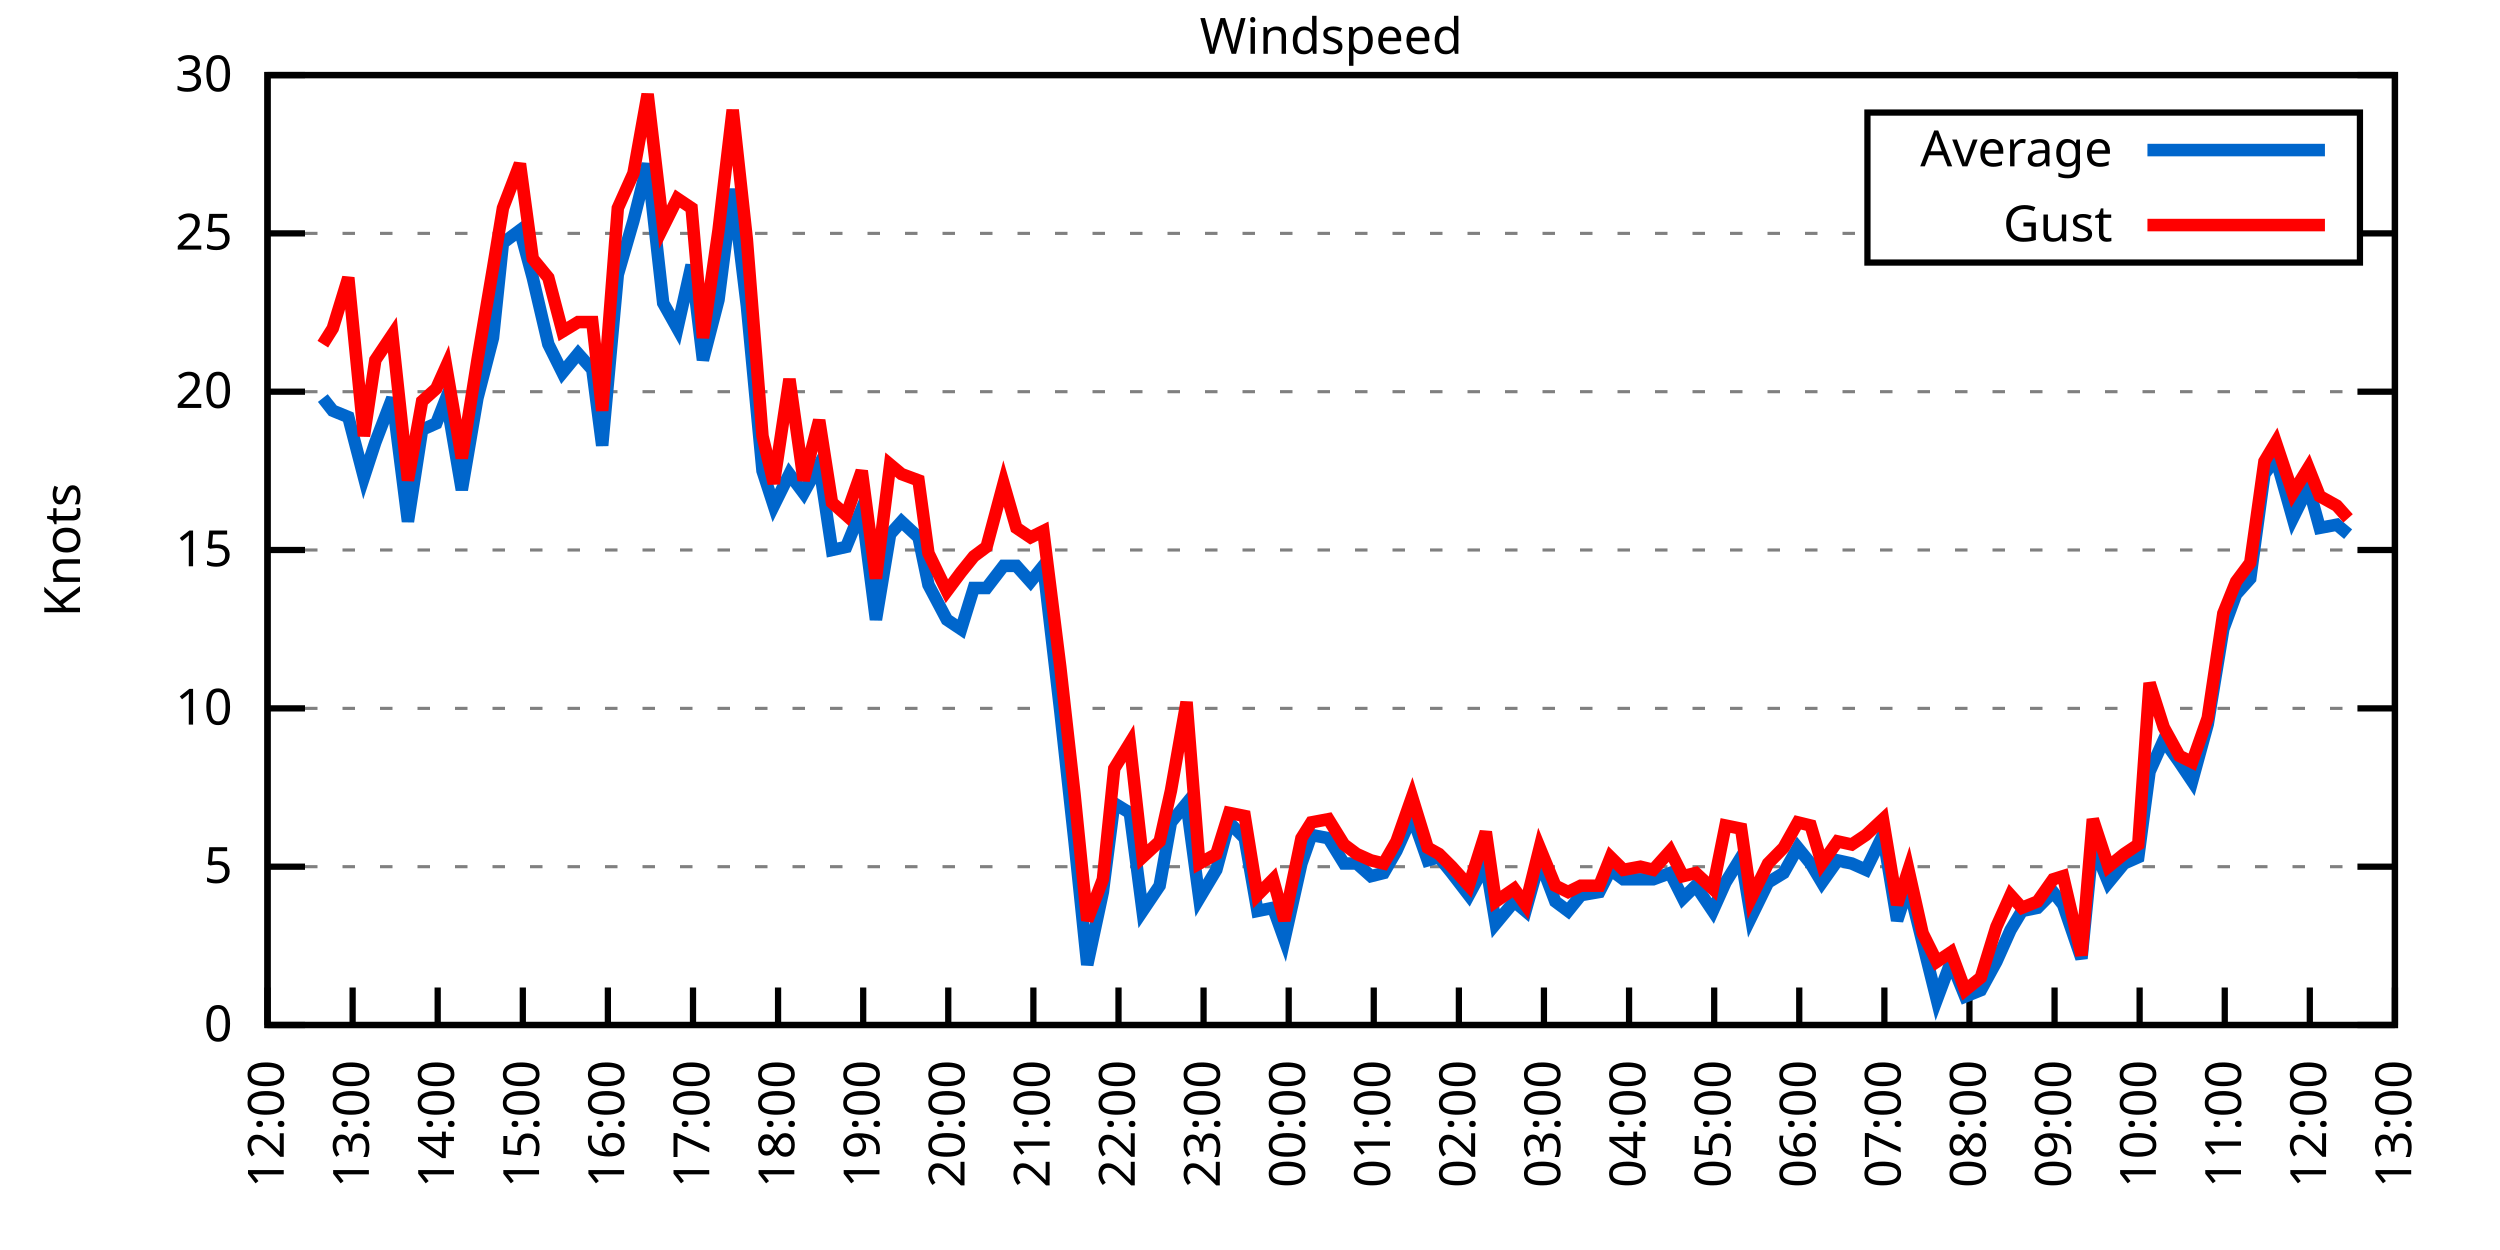
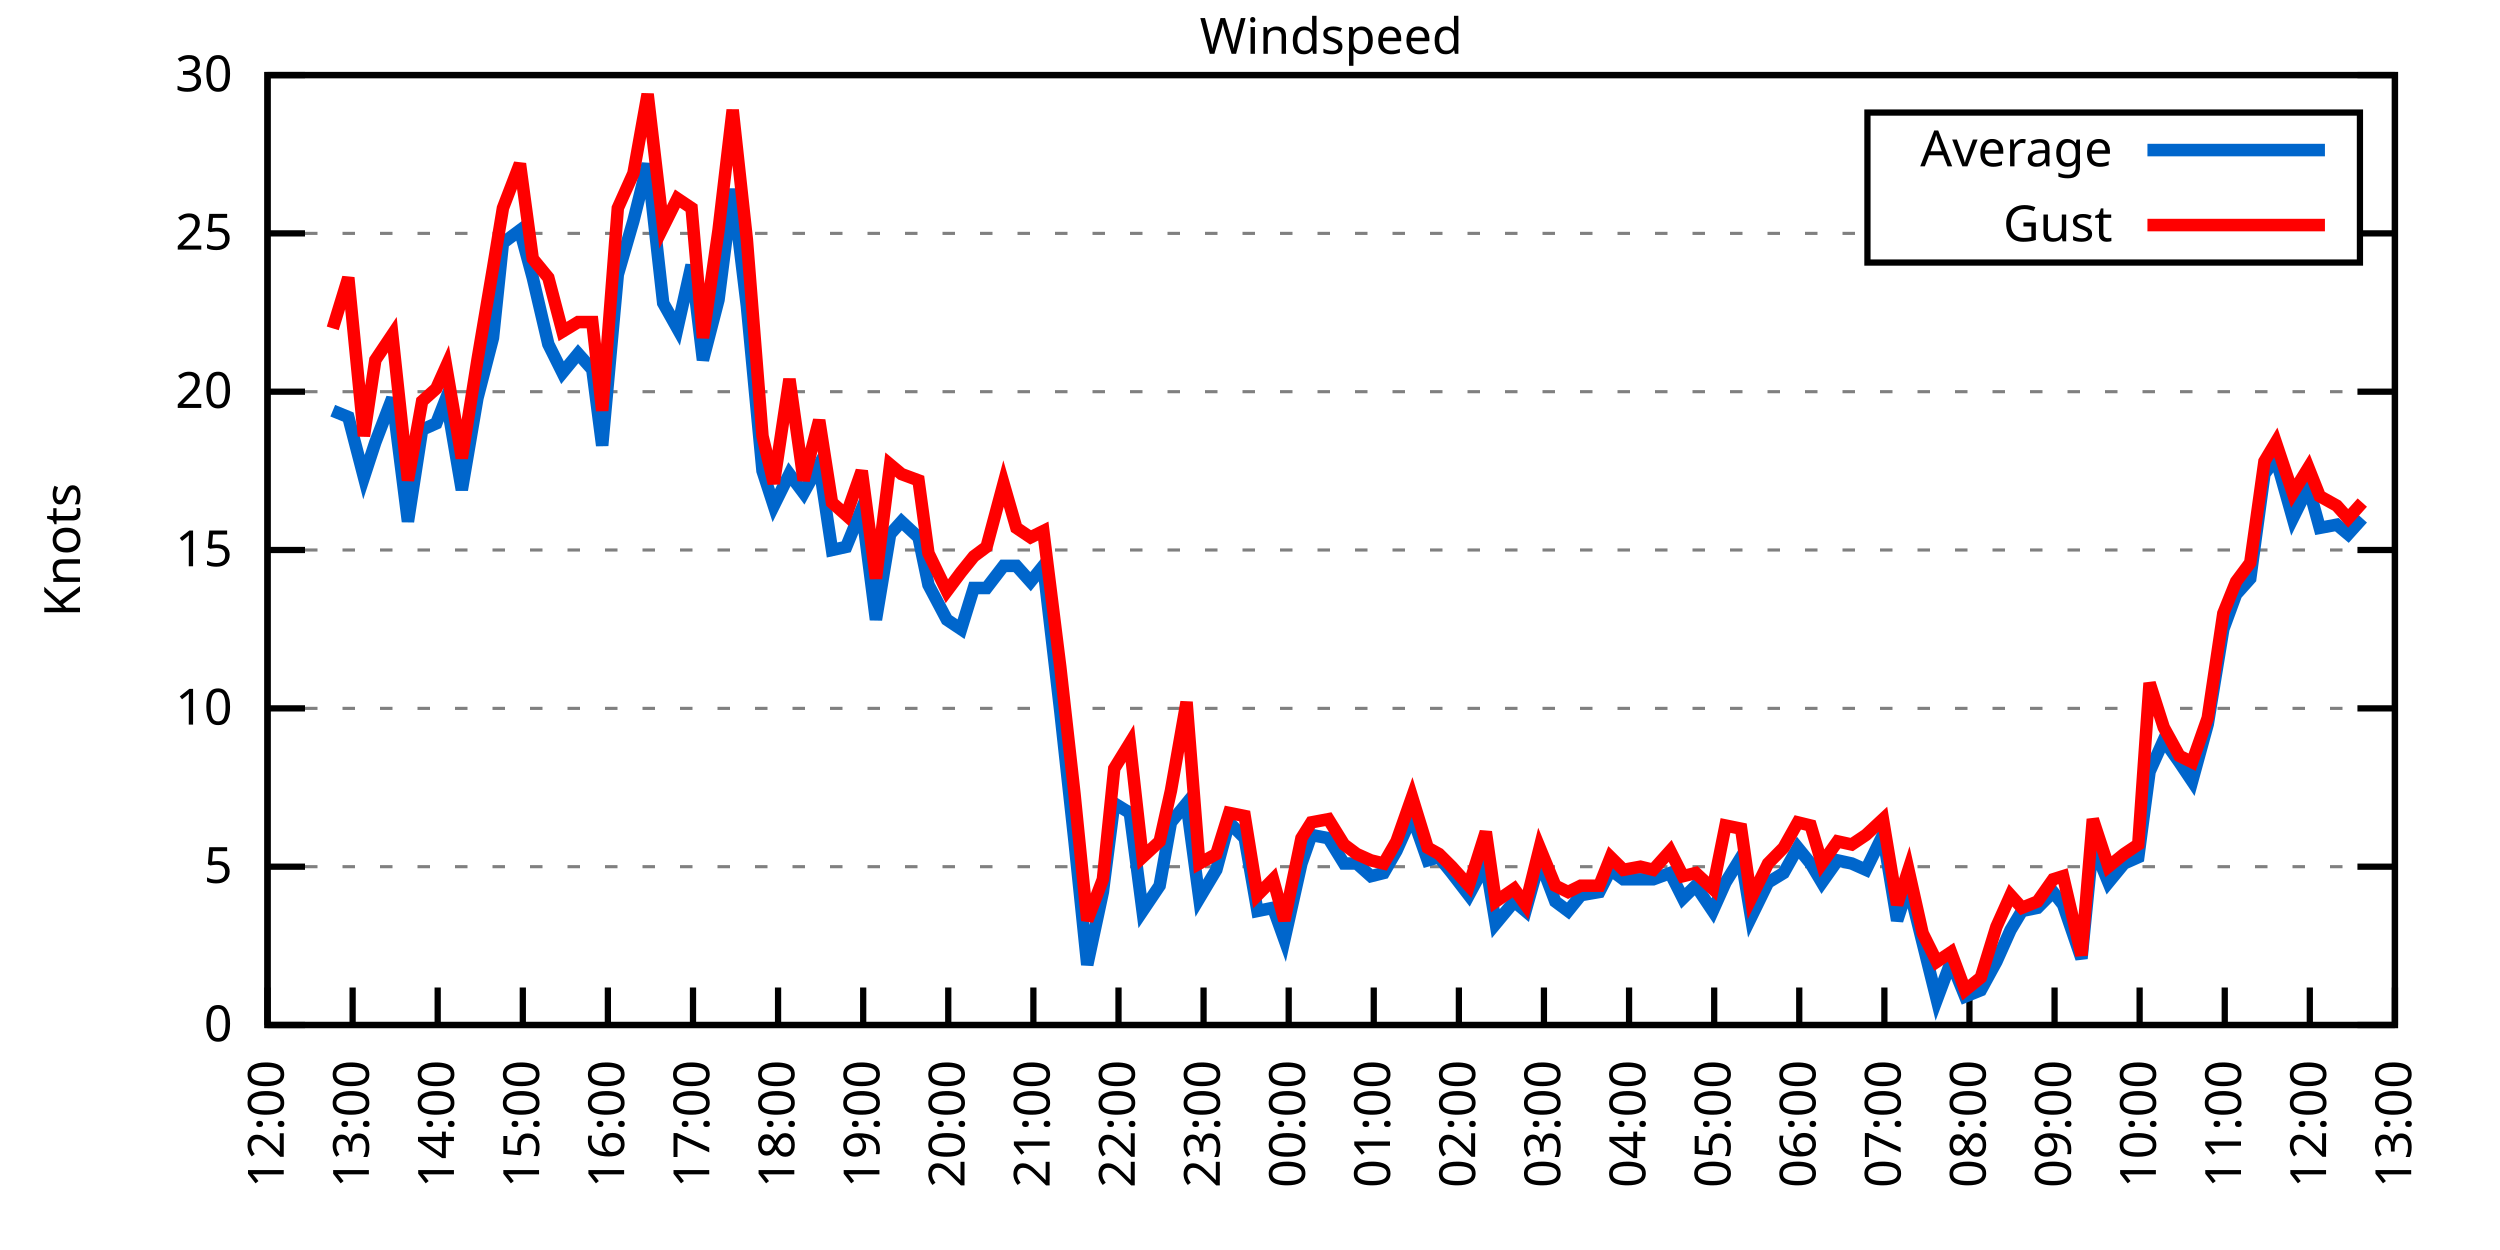
<svg xmlns="http://www.w3.org/2000/svg" xmlns:xlink="http://www.w3.org/1999/xlink" width="400" height="200" viewBox="0 0 400 200">
  <g id="gnuplot_canvas">
    <rect x="0" y="0" width="400" height="200" fill="none" />
    <defs>
      <circle id="gpDot" r="0.5" stroke-width="0.5" stroke="currentColor" />
      <path id="gpPt0" stroke-width="0.333" stroke="currentColor" d="M-1,0 h2 M0,-1 v2" />
      <path id="gpPt1" stroke-width="0.333" stroke="currentColor" d="M-1,-1 L1,1 M1,-1 L-1,1" />
      <path id="gpPt2" stroke-width="0.333" stroke="currentColor" d="M-1,0 L1,0 M0,-1 L0,1 M-1,-1 L1,1 M-1,1 L1,-1" />
      <rect id="gpPt3" stroke-width="0.333" stroke="currentColor" x="-1" y="-1" width="2" height="2" />
      <rect id="gpPt4" stroke-width="0.333" stroke="currentColor" fill="currentColor" x="-1" y="-1" width="2" height="2" />
      <circle id="gpPt5" stroke-width="0.333" stroke="currentColor" cx="0" cy="0" r="1" />
      <use xlink:href="#gpPt5" id="gpPt6" fill="currentColor" stroke="none" />
      <path id="gpPt7" stroke-width="0.333" stroke="currentColor" d="M0,-1.33 L-1.33,0.67 L1.33,0.67 z" />
      <use xlink:href="#gpPt7" id="gpPt8" fill="currentColor" stroke="none" />
      <use xlink:href="#gpPt7" id="gpPt9" stroke="currentColor" transform="rotate(180)" />
      <use xlink:href="#gpPt9" id="gpPt10" fill="currentColor" stroke="none" />
      <use xlink:href="#gpPt3" id="gpPt11" stroke="currentColor" transform="rotate(45)" />
      <use xlink:href="#gpPt11" id="gpPt12" fill="currentColor" stroke="none" />
      <path id="gpPt13" stroke-width="0.333" stroke="currentColor" d="M0,1.330 L1.265,0.411 L0.782,-1.067 L-0.782,-1.076 L-1.265,0.411 z" />
      <use xlink:href="#gpPt13" id="gpPt14" fill="currentColor" stroke="none" />
      <filter id="textbox" filterUnits="objectBoundingBox" x="0" y="0" height="1" width="1">
        <feFlood flood-color="white" flood-opacity="1" result="bgnd" />
        <feComposite in="SourceGraphic" in2="bgnd" operator="atop" />
      </filter>
      <filter id="greybox" filterUnits="objectBoundingBox" x="0" y="0" height="1" width="1">
        <feFlood flood-color="lightgrey" flood-opacity="1" result="grey" />
        <feComposite in="SourceGraphic" in2="grey" operator="atop" />
      </filter>
    </defs>
    <g fill="none" color="white" stroke="currentColor" stroke-width="1.00" stroke-linecap="butt" stroke-linejoin="miter">
</g>
    <g fill="none" color="black" stroke="currentColor" stroke-width="1.00" stroke-linecap="butt" stroke-linejoin="miter">
      <g stroke="none" shape-rendering="crispEdges">
        <polygon fill="rgb(255, 255, 255)" points="42.80,164.00 383.18,164.00 383.18,12.02 42.80,12.02 " />
      </g>
    </g>
    <g fill="none" color="black" stroke="currentColor" stroke-width="1.00" stroke-linecap="butt" stroke-linejoin="miter">
</g>
    <g fill="none" color="black" stroke="black" stroke-width="0.50" stroke-linecap="butt" stroke-linejoin="miter">
</g>
    <g fill="none" color="gray" stroke="currentColor" stroke-width="0.50" stroke-linecap="butt" stroke-linejoin="miter">
      <path stroke="gray" stroke-dasharray="2,4" class="gridline" d="M42.80,164.00 L383.19,164.00  " />
    </g>
    <g fill="none" color="gray" stroke="gray" stroke-width="1.00" stroke-linecap="butt" stroke-linejoin="miter">
</g>
    <g fill="none" color="black" stroke="currentColor" stroke-width="1.00" stroke-linecap="butt" stroke-linejoin="miter">
      <path stroke="black" d="M42.80,164.00 L48.80,164.00 M383.19,164.00 L377.19,164.00  " />
      <g transform="translate(37.20,166.60)" stroke="none" fill="black" font-family="Sans" font-size="8.00" text-anchor="end">
        <text>
          <tspan font-family="Sans"> 0</tspan>
        </text>
      </g>
    </g>
    <g fill="none" color="black" stroke="currentColor" stroke-width="1.00" stroke-linecap="butt" stroke-linejoin="miter">
</g>
    <g fill="none" color="black" stroke="black" stroke-width="0.50" stroke-linecap="butt" stroke-linejoin="miter">
</g>
    <g fill="none" color="gray" stroke="currentColor" stroke-width="0.50" stroke-linecap="butt" stroke-linejoin="miter">
      <path stroke="gray" stroke-dasharray="2,4" class="gridline" d="M42.80,138.67 L383.19,138.67  " />
    </g>
    <g fill="none" color="gray" stroke="gray" stroke-width="1.00" stroke-linecap="butt" stroke-linejoin="miter">
</g>
    <g fill="none" color="black" stroke="currentColor" stroke-width="1.00" stroke-linecap="butt" stroke-linejoin="miter">
      <path stroke="black" d="M42.80,138.67 L48.80,138.67 M383.19,138.67 L377.19,138.67  " />
      <g transform="translate(37.20,141.27)" stroke="none" fill="black" font-family="Sans" font-size="8.00" text-anchor="end">
        <text>
          <tspan font-family="Sans"> 5</tspan>
        </text>
      </g>
    </g>
    <g fill="none" color="black" stroke="currentColor" stroke-width="1.00" stroke-linecap="butt" stroke-linejoin="miter">
</g>
    <g fill="none" color="black" stroke="black" stroke-width="0.50" stroke-linecap="butt" stroke-linejoin="miter">
</g>
    <g fill="none" color="gray" stroke="currentColor" stroke-width="0.50" stroke-linecap="butt" stroke-linejoin="miter">
      <path stroke="gray" stroke-dasharray="2,4" class="gridline" d="M42.80,113.34 L383.19,113.34  " />
    </g>
    <g fill="none" color="gray" stroke="gray" stroke-width="1.00" stroke-linecap="butt" stroke-linejoin="miter">
</g>
    <g fill="none" color="black" stroke="currentColor" stroke-width="1.00" stroke-linecap="butt" stroke-linejoin="miter">
      <path stroke="black" d="M42.80,113.34 L48.80,113.34 M383.19,113.34 L377.19,113.34  " />
      <g transform="translate(37.20,115.94)" stroke="none" fill="black" font-family="Sans" font-size="8.00" text-anchor="end">
        <text>
          <tspan font-family="Sans"> 10</tspan>
        </text>
      </g>
    </g>
    <g fill="none" color="black" stroke="currentColor" stroke-width="1.00" stroke-linecap="butt" stroke-linejoin="miter">
</g>
    <g fill="none" color="black" stroke="black" stroke-width="0.50" stroke-linecap="butt" stroke-linejoin="miter">
</g>
    <g fill="none" color="gray" stroke="currentColor" stroke-width="0.50" stroke-linecap="butt" stroke-linejoin="miter">
      <path stroke="gray" stroke-dasharray="2,4" class="gridline" d="M42.80,88.00 L383.19,88.00  " />
    </g>
    <g fill="none" color="gray" stroke="gray" stroke-width="1.00" stroke-linecap="butt" stroke-linejoin="miter">
</g>
    <g fill="none" color="black" stroke="currentColor" stroke-width="1.00" stroke-linecap="butt" stroke-linejoin="miter">
      <path stroke="black" d="M42.80,88.00 L48.80,88.00 M383.19,88.00 L377.19,88.00  " />
      <g transform="translate(37.20,90.60)" stroke="none" fill="black" font-family="Sans" font-size="8.00" text-anchor="end">
        <text>
          <tspan font-family="Sans"> 15</tspan>
        </text>
      </g>
    </g>
    <g fill="none" color="black" stroke="currentColor" stroke-width="1.00" stroke-linecap="butt" stroke-linejoin="miter">
</g>
    <g fill="none" color="black" stroke="black" stroke-width="0.50" stroke-linecap="butt" stroke-linejoin="miter">
</g>
    <g fill="none" color="gray" stroke="currentColor" stroke-width="0.50" stroke-linecap="butt" stroke-linejoin="miter">
      <path stroke="gray" stroke-dasharray="2,4" class="gridline" d="M42.80,62.67 L383.19,62.67  " />
    </g>
    <g fill="none" color="gray" stroke="gray" stroke-width="1.00" stroke-linecap="butt" stroke-linejoin="miter">
</g>
    <g fill="none" color="black" stroke="currentColor" stroke-width="1.00" stroke-linecap="butt" stroke-linejoin="miter">
      <path stroke="black" d="M42.80,62.67 L48.80,62.67 M383.19,62.67 L377.19,62.67  " />
      <g transform="translate(37.20,65.27)" stroke="none" fill="black" font-family="Sans" font-size="8.00" text-anchor="end">
        <text>
          <tspan font-family="Sans"> 20</tspan>
        </text>
      </g>
    </g>
    <g fill="none" color="black" stroke="currentColor" stroke-width="1.00" stroke-linecap="butt" stroke-linejoin="miter">
</g>
    <g fill="none" color="black" stroke="black" stroke-width="0.50" stroke-linecap="butt" stroke-linejoin="miter">
</g>
    <g fill="none" color="gray" stroke="currentColor" stroke-width="0.50" stroke-linecap="butt" stroke-linejoin="miter">
      <path stroke="gray" stroke-dasharray="2,4" class="gridline" d="M42.80,37.34 L298.79,37.34 M377.59,37.34 L383.19,37.34  " />
    </g>
    <g fill="none" color="gray" stroke="gray" stroke-width="1.00" stroke-linecap="butt" stroke-linejoin="miter">
</g>
    <g fill="none" color="black" stroke="currentColor" stroke-width="1.00" stroke-linecap="butt" stroke-linejoin="miter">
      <path stroke="black" d="M42.80,37.34 L48.80,37.34 M383.19,37.34 L377.19,37.34  " />
      <g transform="translate(37.20,39.94)" stroke="none" fill="black" font-family="Sans" font-size="8.00" text-anchor="end">
        <text>
          <tspan font-family="Sans"> 25</tspan>
        </text>
      </g>
    </g>
    <g fill="none" color="black" stroke="currentColor" stroke-width="1.00" stroke-linecap="butt" stroke-linejoin="miter">
</g>
    <g fill="none" color="black" stroke="black" stroke-width="0.50" stroke-linecap="butt" stroke-linejoin="miter">
</g>
    <g fill="none" color="gray" stroke="currentColor" stroke-width="0.50" stroke-linecap="butt" stroke-linejoin="miter">
      <path stroke="gray" stroke-dasharray="2,4" class="gridline" d="M42.80,12.01 L383.19,12.01  " />
    </g>
    <g fill="none" color="gray" stroke="gray" stroke-width="1.00" stroke-linecap="butt" stroke-linejoin="miter">
</g>
    <g fill="none" color="black" stroke="currentColor" stroke-width="1.00" stroke-linecap="butt" stroke-linejoin="miter">
      <path stroke="black" d="M42.80,12.01 L48.80,12.01 M383.19,12.01 L377.19,12.01  " />
      <g transform="translate(37.20,14.61)" stroke="none" fill="black" font-family="Sans" font-size="8.00" text-anchor="end">
        <text>
          <tspan font-family="Sans"> 30</tspan>
        </text>
      </g>
    </g>
    <g fill="none" color="black" stroke="currentColor" stroke-width="1.00" stroke-linecap="butt" stroke-linejoin="miter">
      <path stroke="black" d="M42.80,164.00 L42.80,158.00  " />
      <g transform="translate(45.40,169.60) rotate(270.00)" stroke="none" fill="black" font-family="Sans" font-size="8.00" text-anchor="end">
        <text>
          <tspan font-family="Sans">12:00</tspan>
        </text>
      </g>
    </g>
    <g fill="none" color="black" stroke="currentColor" stroke-width="1.00" stroke-linecap="butt" stroke-linejoin="miter">
      <path stroke="black" d="M56.42,164.00 L56.42,158.00  " />
      <g transform="translate(59.02,169.60) rotate(270.00)" stroke="none" fill="black" font-family="Sans" font-size="8.00" text-anchor="end">
        <text>
          <tspan font-family="Sans">13:00</tspan>
        </text>
      </g>
    </g>
    <g fill="none" color="black" stroke="currentColor" stroke-width="1.00" stroke-linecap="butt" stroke-linejoin="miter">
      <path stroke="black" d="M70.03,164.00 L70.03,158.00  " />
      <g transform="translate(72.63,169.60) rotate(270.00)" stroke="none" fill="black" font-family="Sans" font-size="8.00" text-anchor="end">
        <text>
          <tspan font-family="Sans">14:00</tspan>
        </text>
      </g>
    </g>
    <g fill="none" color="black" stroke="currentColor" stroke-width="1.00" stroke-linecap="butt" stroke-linejoin="miter">
      <path stroke="black" d="M83.65,164.00 L83.65,158.00  " />
      <g transform="translate(86.25,169.60) rotate(270.00)" stroke="none" fill="black" font-family="Sans" font-size="8.00" text-anchor="end">
        <text>
          <tspan font-family="Sans">15:00</tspan>
        </text>
      </g>
    </g>
    <g fill="none" color="black" stroke="currentColor" stroke-width="1.00" stroke-linecap="butt" stroke-linejoin="miter">
      <path stroke="black" d="M97.26,164.00 L97.26,158.00  " />
      <g transform="translate(99.86,169.60) rotate(270.00)" stroke="none" fill="black" font-family="Sans" font-size="8.00" text-anchor="end">
        <text>
          <tspan font-family="Sans">16:00</tspan>
        </text>
      </g>
    </g>
    <g fill="none" color="black" stroke="currentColor" stroke-width="1.00" stroke-linecap="butt" stroke-linejoin="miter">
      <path stroke="black" d="M110.88,164.00 L110.88,158.00  " />
      <g transform="translate(113.48,169.60) rotate(270.00)" stroke="none" fill="black" font-family="Sans" font-size="8.00" text-anchor="end">
        <text>
          <tspan font-family="Sans">17:00</tspan>
        </text>
      </g>
    </g>
    <g fill="none" color="black" stroke="currentColor" stroke-width="1.00" stroke-linecap="butt" stroke-linejoin="miter">
      <path stroke="black" d="M124.49,164.00 L124.49,158.00  " />
      <g transform="translate(127.09,169.60) rotate(270.00)" stroke="none" fill="black" font-family="Sans" font-size="8.00" text-anchor="end">
        <text>
          <tspan font-family="Sans">18:00</tspan>
        </text>
      </g>
    </g>
    <g fill="none" color="black" stroke="currentColor" stroke-width="1.00" stroke-linecap="butt" stroke-linejoin="miter">
      <path stroke="black" d="M138.11,164.00 L138.11,158.00  " />
      <g transform="translate(140.71,169.60) rotate(270.00)" stroke="none" fill="black" font-family="Sans" font-size="8.00" text-anchor="end">
        <text>
          <tspan font-family="Sans">19:00</tspan>
        </text>
      </g>
    </g>
    <g fill="none" color="black" stroke="currentColor" stroke-width="1.00" stroke-linecap="butt" stroke-linejoin="miter">
      <path stroke="black" d="M151.72,164.00 L151.72,158.00  " />
      <g transform="translate(154.32,169.60) rotate(270.00)" stroke="none" fill="black" font-family="Sans" font-size="8.00" text-anchor="end">
        <text>
          <tspan font-family="Sans">20:00</tspan>
        </text>
      </g>
    </g>
    <g fill="none" color="black" stroke="currentColor" stroke-width="1.00" stroke-linecap="butt" stroke-linejoin="miter">
      <path stroke="black" d="M165.34,164.00 L165.34,158.00  " />
      <g transform="translate(167.94,169.60) rotate(270.00)" stroke="none" fill="black" font-family="Sans" font-size="8.00" text-anchor="end">
        <text>
          <tspan font-family="Sans">21:00</tspan>
        </text>
      </g>
    </g>
    <g fill="none" color="black" stroke="currentColor" stroke-width="1.00" stroke-linecap="butt" stroke-linejoin="miter">
      <path stroke="black" d="M178.96,164.00 L178.96,158.00  " />
      <g transform="translate(181.56,169.60) rotate(270.00)" stroke="none" fill="black" font-family="Sans" font-size="8.00" text-anchor="end">
        <text>
          <tspan font-family="Sans">22:00</tspan>
        </text>
      </g>
    </g>
    <g fill="none" color="black" stroke="currentColor" stroke-width="1.00" stroke-linecap="butt" stroke-linejoin="miter">
      <path stroke="black" d="M192.57,164.00 L192.57,158.00  " />
      <g transform="translate(195.17,169.60) rotate(270.00)" stroke="none" fill="black" font-family="Sans" font-size="8.00" text-anchor="end">
        <text>
          <tspan font-family="Sans">23:00</tspan>
        </text>
      </g>
    </g>
    <g fill="none" color="black" stroke="currentColor" stroke-width="1.00" stroke-linecap="butt" stroke-linejoin="miter">
      <path stroke="black" d="M206.19,164.00 L206.19,158.00  " />
      <g transform="translate(208.79,169.60) rotate(270.00)" stroke="none" fill="black" font-family="Sans" font-size="8.00" text-anchor="end">
        <text>
          <tspan font-family="Sans">00:00</tspan>
        </text>
      </g>
    </g>
    <g fill="none" color="black" stroke="currentColor" stroke-width="1.00" stroke-linecap="butt" stroke-linejoin="miter">
      <path stroke="black" d="M219.80,164.00 L219.80,158.00  " />
      <g transform="translate(222.40,169.60) rotate(270.00)" stroke="none" fill="black" font-family="Sans" font-size="8.00" text-anchor="end">
        <text>
          <tspan font-family="Sans">01:00</tspan>
        </text>
      </g>
    </g>
    <g fill="none" color="black" stroke="currentColor" stroke-width="1.00" stroke-linecap="butt" stroke-linejoin="miter">
      <path stroke="black" d="M233.42,164.00 L233.42,158.00  " />
      <g transform="translate(236.02,169.60) rotate(270.00)" stroke="none" fill="black" font-family="Sans" font-size="8.00" text-anchor="end">
        <text>
          <tspan font-family="Sans">02:00</tspan>
        </text>
      </g>
    </g>
    <g fill="none" color="black" stroke="currentColor" stroke-width="1.00" stroke-linecap="butt" stroke-linejoin="miter">
      <path stroke="black" d="M247.03,164.00 L247.03,158.00  " />
      <g transform="translate(249.63,169.60) rotate(270.00)" stroke="none" fill="black" font-family="Sans" font-size="8.00" text-anchor="end">
        <text>
          <tspan font-family="Sans">03:00</tspan>
        </text>
      </g>
    </g>
    <g fill="none" color="black" stroke="currentColor" stroke-width="1.00" stroke-linecap="butt" stroke-linejoin="miter">
      <path stroke="black" d="M260.65,164.00 L260.65,158.00  " />
      <g transform="translate(263.25,169.60) rotate(270.00)" stroke="none" fill="black" font-family="Sans" font-size="8.00" text-anchor="end">
        <text>
          <tspan font-family="Sans">04:00</tspan>
        </text>
      </g>
    </g>
    <g fill="none" color="black" stroke="currentColor" stroke-width="1.00" stroke-linecap="butt" stroke-linejoin="miter">
      <path stroke="black" d="M274.27,164.00 L274.27,158.00  " />
      <g transform="translate(276.87,169.60) rotate(270.00)" stroke="none" fill="black" font-family="Sans" font-size="8.00" text-anchor="end">
        <text>
          <tspan font-family="Sans">05:00</tspan>
        </text>
      </g>
    </g>
    <g fill="none" color="black" stroke="currentColor" stroke-width="1.00" stroke-linecap="butt" stroke-linejoin="miter">
      <path stroke="black" d="M287.88,164.00 L287.88,158.00  " />
      <g transform="translate(290.48,169.60) rotate(270.00)" stroke="none" fill="black" font-family="Sans" font-size="8.00" text-anchor="end">
        <text>
          <tspan font-family="Sans">06:00</tspan>
        </text>
      </g>
    </g>
    <g fill="none" color="black" stroke="currentColor" stroke-width="1.00" stroke-linecap="butt" stroke-linejoin="miter">
      <path stroke="black" d="M301.50,164.00 L301.50,158.00  " />
      <g transform="translate(304.10,169.60) rotate(270.00)" stroke="none" fill="black" font-family="Sans" font-size="8.00" text-anchor="end">
        <text>
          <tspan font-family="Sans">07:00</tspan>
        </text>
      </g>
    </g>
    <g fill="none" color="black" stroke="currentColor" stroke-width="1.00" stroke-linecap="butt" stroke-linejoin="miter">
      <path stroke="black" d="M315.11,164.00 L315.11,158.00  " />
      <g transform="translate(317.71,169.60) rotate(270.00)" stroke="none" fill="black" font-family="Sans" font-size="8.00" text-anchor="end">
        <text>
          <tspan font-family="Sans">08:00</tspan>
        </text>
      </g>
    </g>
    <g fill="none" color="black" stroke="currentColor" stroke-width="1.00" stroke-linecap="butt" stroke-linejoin="miter">
      <path stroke="black" d="M328.73,164.00 L328.73,158.00  " />
      <g transform="translate(331.33,169.60) rotate(270.00)" stroke="none" fill="black" font-family="Sans" font-size="8.00" text-anchor="end">
        <text>
          <tspan font-family="Sans">09:00</tspan>
        </text>
      </g>
    </g>
    <g fill="none" color="black" stroke="currentColor" stroke-width="1.00" stroke-linecap="butt" stroke-linejoin="miter">
      <path stroke="black" d="M342.34,164.00 L342.34,158.00  " />
      <g transform="translate(344.94,169.60) rotate(270.00)" stroke="none" fill="black" font-family="Sans" font-size="8.00" text-anchor="end">
        <text>
          <tspan font-family="Sans">10:00</tspan>
        </text>
      </g>
    </g>
    <g fill="none" color="black" stroke="currentColor" stroke-width="1.00" stroke-linecap="butt" stroke-linejoin="miter">
      <path stroke="black" d="M355.96,164.00 L355.96,158.00  " />
      <g transform="translate(358.56,169.60) rotate(270.00)" stroke="none" fill="black" font-family="Sans" font-size="8.00" text-anchor="end">
        <text>
          <tspan font-family="Sans">11:00</tspan>
        </text>
      </g>
    </g>
    <g fill="none" color="black" stroke="currentColor" stroke-width="1.00" stroke-linecap="butt" stroke-linejoin="miter">
      <path stroke="black" d="M369.57,164.00 L369.57,158.00  " />
      <g transform="translate(372.17,169.60) rotate(270.00)" stroke="none" fill="black" font-family="Sans" font-size="8.00" text-anchor="end">
        <text>
          <tspan font-family="Sans">12:00</tspan>
        </text>
      </g>
    </g>
    <g fill="none" color="black" stroke="currentColor" stroke-width="1.00" stroke-linecap="butt" stroke-linejoin="miter">
      <path stroke="black" d="M383.19,164.00 L383.19,158.00  " />
      <g transform="translate(385.79,169.60) rotate(270.00)" stroke="none" fill="black" font-family="Sans" font-size="8.00" text-anchor="end">
        <text>
          <tspan font-family="Sans">13:00</tspan>
        </text>
      </g>
    </g>
    <g fill="none" color="black" stroke="currentColor" stroke-width="1.00" stroke-linecap="butt" stroke-linejoin="miter">
</g>
    <g fill="none" color="black" stroke="currentColor" stroke-width="1.00" stroke-linecap="butt" stroke-linejoin="miter">
      <path stroke="black" d="M42.80,12.01 L42.80,164.00 L383.19,164.00 L383.19,12.01 L42.80,12.01 Z  " />
    </g>
    <g fill="none" color="black" stroke="currentColor" stroke-width="1.00" stroke-linecap="butt" stroke-linejoin="miter">
</g>
    <g fill="none" color="black" stroke="currentColor" stroke-width="1.00" stroke-linecap="butt" stroke-linejoin="miter">
      <path stroke="black" d="M298.79,42.01 L298.79,18.01 L377.59,18.01 L377.59,42.01 L298.79,42.01 Z  " />
    </g>
    <g id="Windspeed_plot_1">
      <g fill="none" color="white" stroke="black" stroke-width="2.00" stroke-linecap="butt" stroke-linejoin="miter">
</g>
      <g fill="none" color="black" stroke="currentColor" stroke-width="2.00" stroke-linecap="butt" stroke-linejoin="miter">
        <g transform="translate(337.99,26.61)" stroke="none" fill="black" font-family="Sans" font-size="8.00" text-anchor="end">
          <text>
            <tspan font-family="Sans">Average</tspan>
          </text>
        </g>
      </g>
      <g fill="none" color="black" stroke="currentColor" stroke-width="2.00" stroke-linecap="butt" stroke-linejoin="miter">
-         <path stroke="rgb(  0, 102, 204)" d="M343.59,24.01 L371.99,24.01 M51.65,63.69 L53.24,65.71 L55.73,66.73 L58.23,76.35 L60.05,70.78 L62.77,63.69   L65.27,83.45 L67.54,68.75 L69.80,67.74 L71.39,63.69 L73.89,78.38 L76.39,63.69 L78.88,54.06 L80.47,38.86   L83.19,36.84 L85.24,44.43 L87.73,55.07 L90.00,59.63 L92.50,56.59 L94.77,59.13 L96.35,71.29 L98.85,43.93   L101.35,35.32 L103.62,26.20 L106.11,48.49 L108.38,52.54 L110.65,42.41 L112.47,57.61 L114.96,47.98 L117.23,30.25   L119.50,48.99 L122.00,75.34 L123.81,80.91 L126.31,75.85 L128.58,78.89 L131.07,74.33 L133.12,88.00 L135.39,87.50   L137.88,81.42 L140.15,99.15 L142.42,85.47 L144.24,83.45 L146.96,85.98 L148.55,93.58 L151.50,99.15 L153.77,100.67   L155.81,94.08 L157.85,94.08 L160.57,90.54 L162.62,90.54 L164.89,93.07 L166.93,90.54 L169.65,113.84 L171.92,134.62   L173.96,154.37 L176.46,142.72 L178.28,128.54 L180.77,130.06 L182.81,145.76 L185.54,141.71 L187.35,131.58 L189.85,128.54   L191.89,143.73 L194.61,139.17 L196.66,131.58 L199.15,134.11 L201.19,145.76 L203.69,145.25 L205.51,150.32 L208.23,138.16   L209.82,133.60 L212.54,134.11 L215.04,138.16 L217.08,138.16 L219.35,140.19 L221.39,139.68 L223.43,136.14 L225.93,130.56   L228.43,137.66 L230.24,137.15 L232.28,139.68 L235.01,143.23 L237.73,138.16 L239.32,147.79 L242.27,144.24 L244.08,145.76   L246.35,137.66 L248.85,144.24 L250.89,145.76 L252.93,143.23 L255.88,142.72 L257.70,139.17 L259.74,140.69 L262.47,140.69   L264.51,140.69 L267.23,139.68 L269.27,143.73 L271.32,141.71 L274.04,145.76 L276.08,141.20 L278.58,137.15 L280.17,146.77   L282.89,141.20 L285.38,139.68 L287.65,135.63 L289.70,138.16 L291.51,141.20 L294.01,137.66 L296.28,138.16 L298.55,139.17   L301.27,133.60 L303.54,147.28 L305.35,141.71 L307.62,150.83 L309.89,159.95 L312.16,153.87 L314.43,159.44 L316.93,158.43   L319.42,153.87 L321.69,148.80 L323.51,145.76 L326.00,145.25 L328.50,142.72 L330.09,144.75 L333.04,153.36 L334.85,135.12   L337.35,141.20 L339.85,138.16 L342.12,137.15 L343.93,123.47 L346.20,118.40 L348.70,121.95 L350.74,124.99 L353.24,115.87   L355.73,100.67 L357.77,95.10 L360.04,92.56 L362.31,75.85 L364.13,73.31 L366.85,82.94 L369.35,77.87 L371.16,84.46   L373.89,83.95 L375.70,85.47  " />
+         <path stroke="rgb(  0, 102, 204)" d="M343.59,24.01 L371.99,24.01 M53.24,65.71 L55.73,66.73 L58.23,76.35 L60.05,70.78 L62.77,63.69 L65.27,83.45   L67.54,68.75 L69.80,67.74 L71.39,63.69 L73.89,78.38 L76.39,63.69 L78.88,54.06 L80.47,38.86 L83.19,36.84   L85.24,44.43 L87.73,55.07 L90.00,59.63 L92.50,56.59 L94.77,59.13 L96.35,71.29 L98.85,43.93 L101.35,35.32   L103.62,26.20 L106.11,48.49 L108.38,52.54 L110.65,42.41 L112.47,57.61 L114.96,47.98 L117.23,30.25 L119.50,48.99   L122.00,75.34 L123.81,80.91 L126.31,75.85 L128.58,78.89 L131.07,74.33 L133.12,88.00 L135.39,87.50 L137.88,81.42   L140.15,99.15 L142.42,85.47 L144.24,83.45 L146.96,85.98 L148.55,93.58 L151.50,99.15 L153.77,100.67 L155.81,94.08   L157.85,94.08 L160.57,90.54 L162.62,90.54 L164.89,93.07 L166.93,90.54 L169.65,113.84 L171.92,134.62 L173.96,154.37   L176.46,142.72 L178.28,128.54 L180.77,130.06 L182.81,145.76 L185.54,141.71 L187.35,131.58 L189.85,128.54 L191.89,143.73   L194.61,139.17 L196.66,131.58 L199.15,134.11 L201.19,145.76 L203.69,145.25 L205.51,150.32 L208.23,138.16 L209.82,133.60   L212.54,134.11 L215.04,138.16 L217.08,138.16 L219.35,140.19 L221.39,139.68 L223.43,136.14 L225.93,130.56 L228.43,137.66   L230.24,137.15 L232.28,139.68 L235.01,143.23 L237.73,138.16 L239.32,147.79 L242.27,144.24 L244.08,145.76 L246.35,137.66   L248.85,144.24 L250.89,145.76 L252.93,143.23 L255.88,142.72 L257.70,139.17 L259.74,140.69 L262.47,140.69 L264.51,140.69   L267.23,139.68 L269.27,143.73 L271.32,141.71 L274.04,145.76 L276.08,141.20 L278.58,137.15 L280.17,146.77 L282.89,141.20   L285.38,139.68 L287.65,135.63 L289.70,138.16 L291.51,141.20 L294.01,137.66 L296.28,138.16 L298.55,139.17 L301.27,133.60   L303.54,147.28 L305.35,141.71 L307.62,150.83 L309.89,159.95 L312.16,153.87 L314.43,159.44 L316.93,158.43 L319.42,153.87   L321.69,148.80 L323.51,145.76 L326.00,145.25 L328.50,142.72 L330.09,144.75 L333.04,153.36 L334.85,135.12 L337.35,141.20   L339.85,138.16 L342.12,137.15 L343.93,123.47 L346.20,118.40 L348.70,121.95 L350.74,124.99 L353.24,115.87 L355.73,100.67   L357.77,95.10 L360.04,92.56 L362.31,75.85 L364.13,73.31 L366.85,82.94 L369.35,77.87 L371.16,84.46 L373.89,83.95   L375.70,85.47 L377.97,82.94  " />
      </g>
    </g>
    <g id="Windspeed_plot_2">
      <g fill="none" color="black" stroke="currentColor" stroke-width="2.00" stroke-linecap="butt" stroke-linejoin="miter">
        <g transform="translate(337.99,38.61)" stroke="none" fill="black" font-family="Sans" font-size="8.00" text-anchor="end">
          <text>
            <tspan font-family="Sans">Gust</tspan>
          </text>
        </g>
      </g>
      <g fill="none" color="black" stroke="currentColor" stroke-width="2.00" stroke-linecap="butt" stroke-linejoin="miter">
-         <path stroke="rgb(255,   0,   0)" d="M343.59,36.01 L371.99,36.01 M51.65,55.07 L53.24,52.54 L55.73,44.43 L58.23,69.77 L60.05,57.61 L62.77,53.55   L65.27,76.86 L67.54,64.19 L69.80,62.17 L71.39,58.62 L73.89,73.31 L76.39,57.61 L78.88,42.91 L80.47,33.29   L83.19,26.20 L85.24,41.39 L87.73,44.43 L90.00,53.05 L92.50,51.53 L94.77,51.53 L96.35,65.71 L98.85,33.29   L101.35,27.72 L103.62,15.05 L106.11,36.33 L108.38,31.77 L110.65,33.29 L112.47,54.06 L114.96,36.84 L117.23,17.58   L119.50,38.35 L122.00,69.77 L123.81,77.37 L126.31,60.65 L128.58,76.86 L131.07,67.23 L133.12,80.41 L135.39,82.43   L137.88,75.34 L140.15,92.56 L142.42,74.33 L144.24,75.85 L146.96,76.86 L148.55,88.51 L151.50,94.59 L153.77,91.55   L155.81,89.02 L157.85,87.50 L160.57,77.37 L162.62,84.46 L164.89,85.98 L166.93,84.97 L169.65,106.75 L171.92,127.02   L173.96,147.28 L176.46,140.69 L178.28,122.96 L180.77,118.91 L182.81,137.15 L185.54,134.62 L187.35,126.51 L189.85,112.32   L191.89,138.16 L194.61,136.64 L196.66,130.06 L199.15,130.56 L201.19,143.23 L203.69,140.69 L205.51,147.28 L208.23,134.11   L209.82,131.58 L212.54,131.07 L215.04,135.12 L217.08,136.64 L219.35,137.66 L221.39,138.16 L223.43,134.62 L225.93,127.52   L228.43,135.63 L230.24,136.64 L232.28,138.67 L235.01,141.71 L237.73,133.10 L239.32,144.24 L242.27,142.21 L244.08,144.75   L246.35,135.63 L248.85,141.71 L250.89,142.72 L252.93,141.71 L255.88,141.71 L257.70,137.15 L259.74,139.17 L262.47,138.67   L264.51,139.17 L267.23,136.14 L269.27,140.19 L271.32,139.68 L274.04,142.21 L276.08,132.08 L278.58,132.59 L280.17,143.73   L282.89,138.16 L285.38,135.63 L287.65,131.58 L289.70,132.08 L291.51,138.16 L294.01,134.62 L296.28,135.12 L298.55,133.60   L301.27,131.07 L303.54,144.75 L305.35,139.17 L307.62,149.31 L309.89,153.87 L312.16,152.35 L314.43,158.43 L316.93,156.40   L319.42,148.29 L321.69,143.23 L323.51,145.25 L326.00,144.24 L328.50,140.69 L330.09,140.19 L333.04,152.85 L334.85,131.07   L337.35,138.67 L339.85,136.64 L342.12,135.12 L343.93,109.28 L346.20,116.38 L348.70,120.94 L350.74,121.95 L353.24,114.86   L355.73,98.14 L357.77,93.07 L360.04,90.03 L362.31,73.82 L364.13,70.78 L366.85,78.89 L369.35,74.83 L371.16,79.39   L373.89,80.91 L375.70,82.94  " />
+         <path stroke="rgb(255,   0,   0)" d="M343.59,36.01 L371.99,36.01 M53.24,52.54 L55.73,44.43 L58.23,69.77 L60.05,57.61 L62.77,53.55 L65.27,76.86   L67.54,64.19 L69.80,62.17 L71.39,58.62 L73.89,73.31 L76.39,57.61 L78.88,42.91 L80.47,33.29 L83.19,26.20   L85.24,41.39 L87.73,44.43 L90.00,53.05 L92.50,51.53 L94.77,51.53 L96.35,65.71 L98.85,33.29 L101.35,27.72   L103.62,15.05 L106.11,36.33 L108.38,31.77 L110.65,33.29 L112.47,54.06 L114.96,36.84 L117.23,17.58 L119.50,38.35   L122.00,69.77 L123.81,77.37 L126.31,60.65 L128.58,76.86 L131.07,67.23 L133.12,80.41 L135.39,82.43 L137.88,75.34   L140.15,92.56 L142.42,74.33 L144.24,75.85 L146.96,76.86 L148.55,88.51 L151.50,94.59 L153.77,91.55 L155.81,89.02   L157.85,87.50 L160.57,77.37 L162.62,84.46 L164.89,85.98 L166.93,84.97 L169.65,106.75 L171.92,127.02 L173.96,147.28   L176.46,140.69 L178.28,122.96 L180.77,118.91 L182.81,137.15 L185.54,134.62 L187.35,126.51 L189.85,112.32 L191.89,138.16   L194.61,136.64 L196.66,130.06 L199.15,130.56 L201.19,143.23 L203.69,140.69 L205.51,147.28 L208.23,134.11 L209.82,131.58   L212.54,131.07 L215.04,135.12 L217.08,136.64 L219.35,137.66 L221.39,138.16 L223.43,134.62 L225.93,127.52 L228.43,135.63   L230.24,136.64 L232.28,138.67 L235.01,141.71 L237.73,133.10 L239.32,144.24 L242.27,142.21 L244.08,144.75 L246.35,135.63   L248.85,141.71 L250.89,142.72 L252.93,141.71 L255.88,141.71 L257.70,137.15 L259.74,139.17 L262.47,138.67 L264.51,139.17   L267.23,136.14 L269.27,140.19 L271.32,139.68 L274.04,142.21 L276.08,132.08 L278.58,132.59 L280.17,143.73 L282.89,138.16   L285.38,135.63 L287.65,131.58 L289.70,132.08 L291.51,138.16 L294.01,134.62 L296.28,135.12 L298.55,133.60 L301.27,131.07   L303.54,144.75 L305.35,139.17 L307.62,149.31 L309.89,153.87 L312.16,152.35 L314.43,158.43 L316.93,156.40 L319.42,148.29   L321.69,143.23 L323.51,145.25 L326.00,144.24 L328.50,140.69 L330.09,140.19 L333.04,152.85 L334.85,131.07 L337.35,138.67   L339.85,136.64 L342.12,135.12 L343.93,109.28 L346.20,116.38 L348.70,120.94 L350.74,121.95 L353.24,114.86 L355.73,98.14   L357.77,93.07 L360.04,90.03 L362.31,73.82 L364.13,70.78 L366.85,78.89 L369.35,74.83 L371.16,79.39 L373.89,80.91   L375.70,82.94 L377.97,80.41  " />
      </g>
    </g>
    <g fill="none" color="black" stroke="currentColor" stroke-width="2.00" stroke-linecap="butt" stroke-linejoin="miter">
</g>
    <g fill="none" color="black" stroke="black" stroke-width="1.00" stroke-linecap="butt" stroke-linejoin="miter">
</g>
    <g fill="none" color="black" stroke="currentColor" stroke-width="1.00" stroke-linecap="butt" stroke-linejoin="miter">
      <path stroke="black" d="M42.80,12.01 L42.80,164.00 L383.19,164.00 L383.19,12.01 L42.80,12.01 Z  " />
      <g transform="translate(12.80,88.01) rotate(270.00)" stroke="none" fill="black" font-family="Sans" font-size="8.00" text-anchor="middle">
        <text>
          <tspan font-family="Sans">Knots</tspan>
        </text>
      </g>
    </g>
    <g fill="none" color="black" stroke="currentColor" stroke-width="1.00" stroke-linecap="butt" stroke-linejoin="miter">
</g>
    <g fill="none" color="black" stroke="currentColor" stroke-width="1.00" stroke-linecap="butt" stroke-linejoin="miter">
      <g transform="translate(212.99,8.61)" stroke="none" fill="black" font-family="Sans" font-size="8.00" text-anchor="middle">
        <text>
          <tspan font-family="Sans">Windspeed</tspan>
        </text>
      </g>
    </g>
    <g fill="none" color="black" stroke="currentColor" stroke-width="1.00" stroke-linecap="butt" stroke-linejoin="miter">
</g>
  </g>
</svg>
